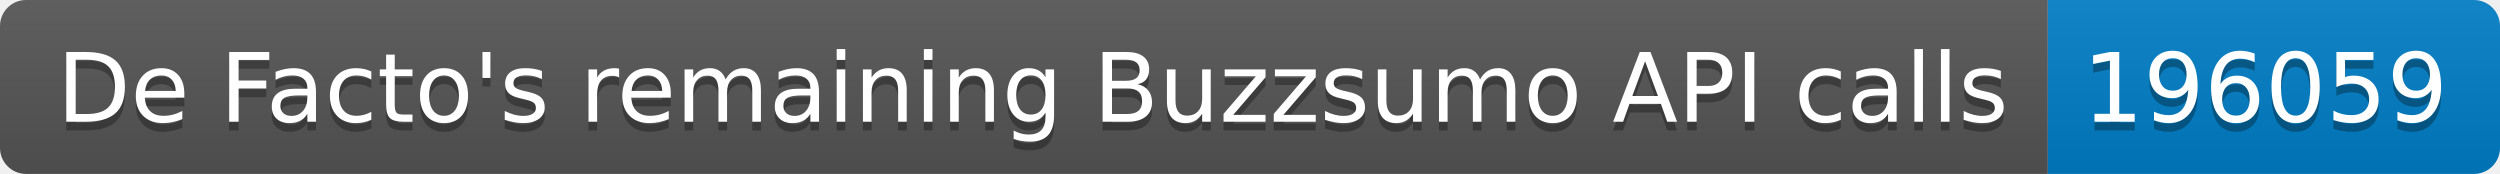
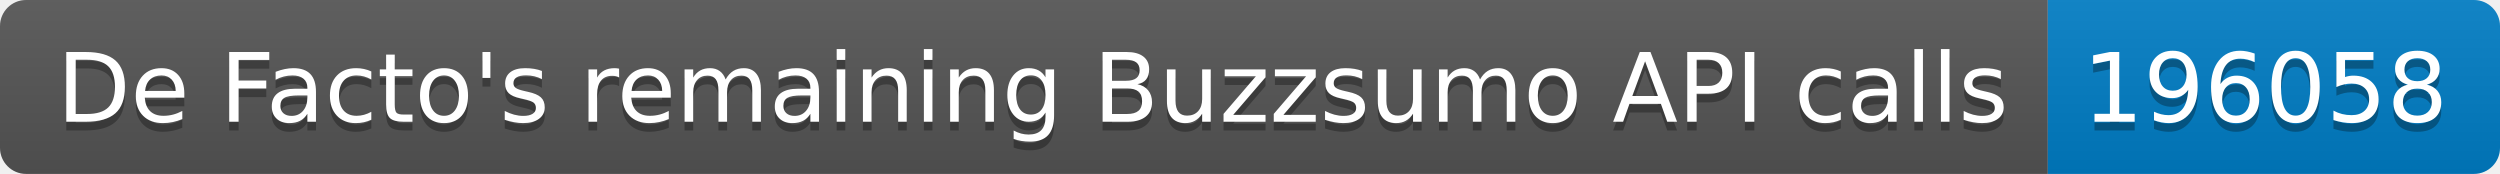
<svg xmlns="http://www.w3.org/2000/svg" width="287.5" height="20">
  <linearGradient id="smooth" x2="0" y2="100%">
    <stop offset="0" stop-color="#bbb" stop-opacity=".1" />
    <stop offset="1" stop-opacity=".1" />
  </linearGradient>
  <clipPath id="round">
    <rect width="287.5" height="20" rx="3" fill="#fff" />
  </clipPath>
  <g clip-path="url(#round)">
    <rect width="235.5" height="20" fill="#555" />
    <rect x="235.5" width="52.0" height="20" fill="#007ec6" />
    <rect width="287.5" height="20" fill="url(#smooth)" />
  </g>
  <g fill="#fff" text-anchor="middle" font-family="DejaVu Sans,Verdana,Geneva,sans-serif" font-size="110">
    <text x="1187.5" y="150" fill="#010101" fill-opacity=".3" transform="scale(0.1)" textLength="2255.0" lengthAdjust="spacing">De Facto's remaining Buzzsumo API calls</text>
    <text x="1187.5" y="140" transform="scale(0.1)" textLength="2255.0" lengthAdjust="spacing">De Facto's remaining Buzzsumo API calls</text>
-     <text x="2605.0" y="150" fill="#010101" fill-opacity=".3" transform="scale(0.1)" textLength="420.0" lengthAdjust="spacing">196059</text>
-     <text x="2605.0" y="140" transform="scale(0.1)" textLength="420.0" lengthAdjust="spacing">196059</text>
+     <text x="2605.0" y="150" fill="#010101" fill-opacity=".3" transform="scale(0.1)" textLength="420.0" lengthAdjust="spacing">196058</text>
+     <text x="2605.0" y="140" transform="scale(0.1)" textLength="420.0" lengthAdjust="spacing">196058</text>
  </g>
</svg>
